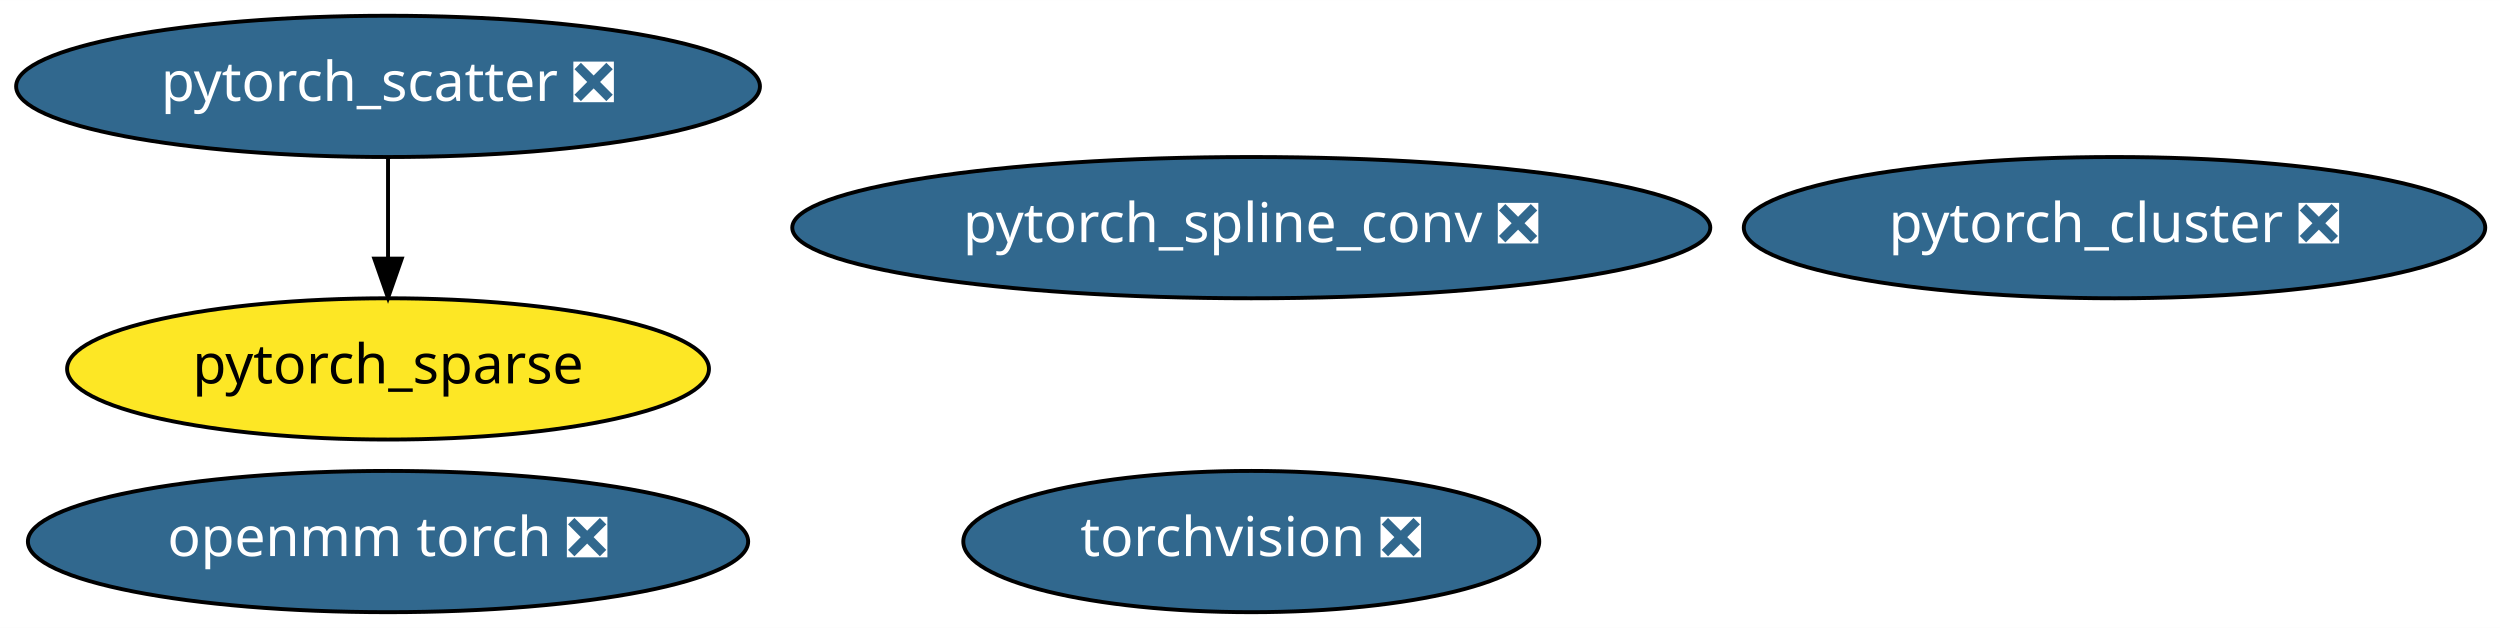
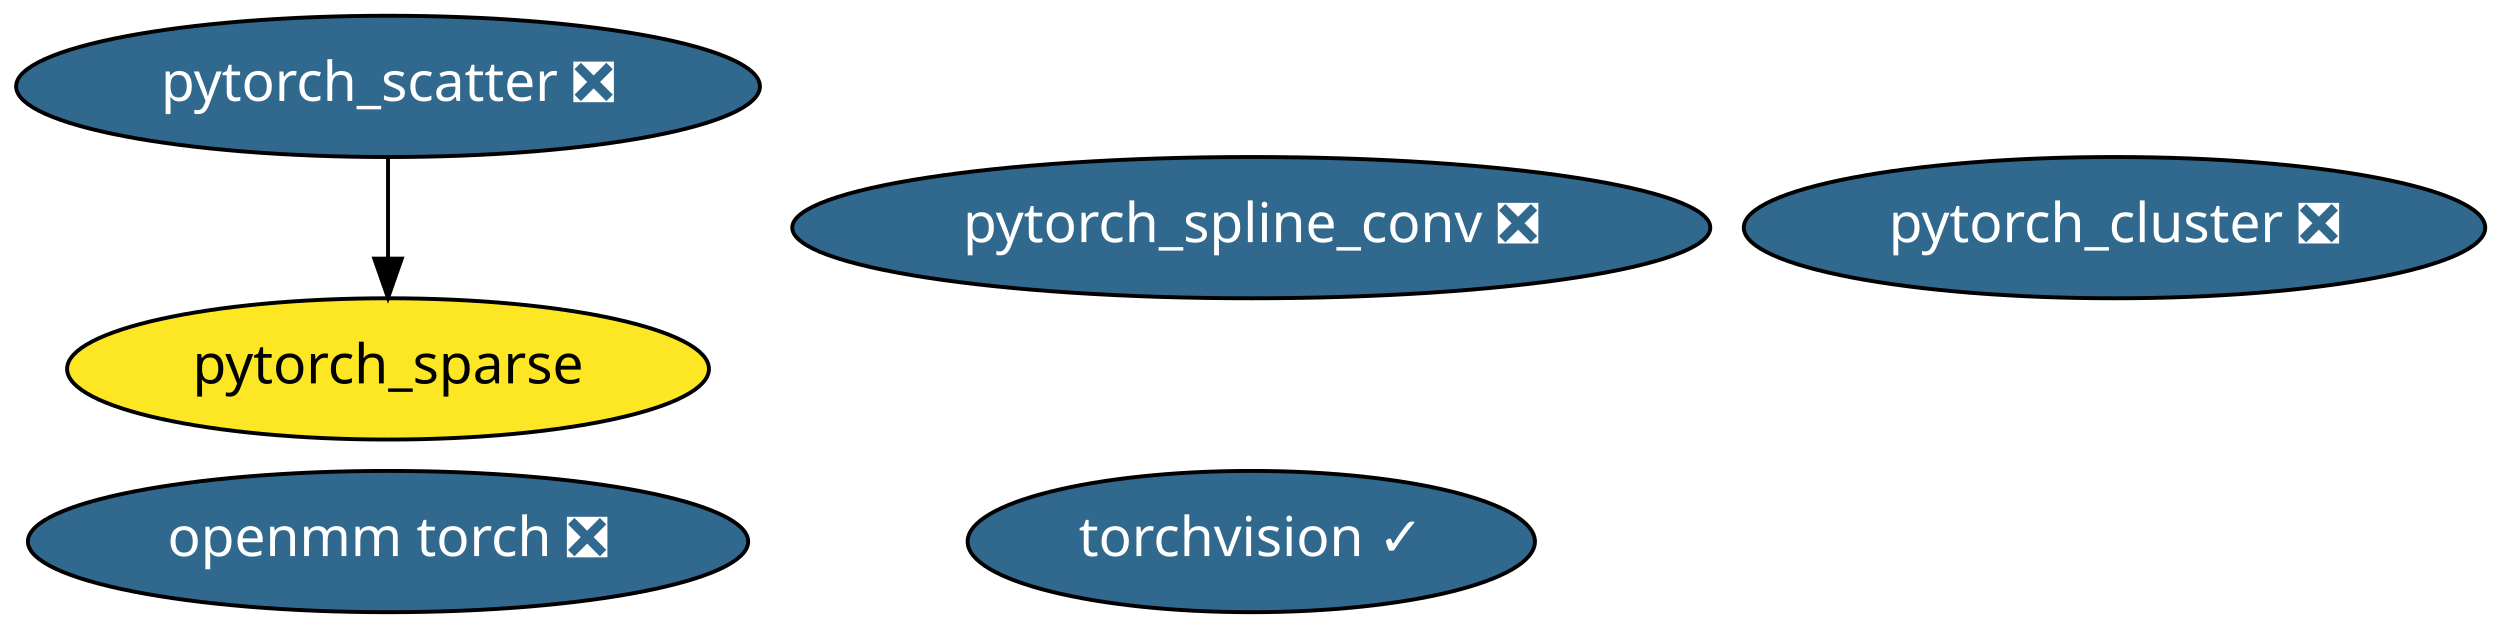
<svg xmlns="http://www.w3.org/2000/svg" xmlns:xlink="http://www.w3.org/1999/xlink" width="637pt" height="160pt" viewBox="0.00 0.00 637.13 160.00">
  <g id="graph0" class="graph" transform="scale(1 1) rotate(0) translate(4 156)">
    <polygon fill="white" stroke="transparent" points="-4,4 -4,-156 633.13,-156 633.13,4 -4,4" />
    <g id="node1" class="node">
      <g id="a_node1">
-         <a xlink:href="https://github.com/conda-forge/torchvision-feedstock/pull/20" xlink:title="torchvision ❎">
-           <ellipse fill="#31688e" stroke="black" cx="314.89" cy="-18" rx="73.39" ry="18" />
-           <text text-anchor="middle" x="314.89" y="-14.3" font-family="Times-Roman" font-size="14.00" fill="white">torchvision ❎</text>
+         <a xlink:href="https://github.com/conda-forge/torchvision-feedstock/pull/20" xlink:title="torchvision ✓">
+           <ellipse fill="#31688e" stroke="black" cx="314.89" cy="-18" rx="72.29" ry="18" />
+           <text text-anchor="middle" x="314.89" y="-14.3" font-family="Times-Roman" font-size="14.00" fill="white">torchvision ✓</text>
        </a>
      </g>
    </g>
    <g id="node2" class="node">
      <g id="a_node2">
        <a xlink:href="https://github.com/conda-forge/pytorch_cluster-feedstock/pull/10" xlink:title="pytorch_cluster ❎">
          <ellipse fill="#31688e" stroke="black" cx="534.89" cy="-98" rx="94.48" ry="18" />
          <text text-anchor="middle" x="534.89" y="-94.3" font-family="Times-Roman" font-size="14.00" fill="white">pytorch_cluster ❎</text>
        </a>
      </g>
    </g>
    <g id="node3" class="node">
      <g id="a_node3">
        <a xlink:href="https://github.com/conda-forge/pytorch_scatter-feedstock/pull/11" xlink:title="pytorch_scatter ❎">
          <ellipse fill="#31688e" stroke="black" cx="94.89" cy="-134" rx="94.78" ry="18" />
          <text text-anchor="middle" x="94.89" y="-130.3" font-family="Times-Roman" font-size="14.00" fill="white">pytorch_scatter ❎</text>
        </a>
      </g>
    </g>
    <g id="node5" class="node">
      <g id="a_node5">
        <a xlink:href="https://github.com/conda-forge/pytorch_sparse-feedstock" xlink:title="pytorch_sparse">
          <ellipse fill="#fde725" stroke="black" cx="94.89" cy="-62" rx="81.79" ry="18" />
          <text text-anchor="middle" x="94.89" y="-58.3" font-family="Times-Roman" font-size="14.00">pytorch_sparse</text>
        </a>
      </g>
    </g>
    <g id="edge1" class="edge">
      <path fill="none" stroke="black" d="M94.89,-115.7C94.89,-107.98 94.89,-98.71 94.89,-90.11" />
      <polygon fill="black" stroke="black" points="98.39,-90.1 94.89,-80.1 91.39,-90.1 98.39,-90.1" />
    </g>
    <g id="node4" class="node">
      <g id="a_node4">
        <a xlink:href="https://github.com/conda-forge/pytorch_spline_conv-feedstock/pull/11" xlink:title="pytorch_spline_conv ❎">
          <ellipse fill="#31688e" stroke="black" cx="314.89" cy="-98" rx="116.98" ry="18" />
          <text text-anchor="middle" x="314.89" y="-94.3" font-family="Times-Roman" font-size="14.00" fill="white">pytorch_spline_conv ❎</text>
        </a>
      </g>
    </g>
    <g id="node6" class="node">
      <g id="a_node6">
        <a xlink:href="https://github.com/conda-forge/openmm-torch-feedstock/pull/2" xlink:title="openmm torch ❎">
          <ellipse fill="#31688e" stroke="black" cx="94.89" cy="-18" rx="91.78" ry="18" />
          <text text-anchor="middle" x="94.89" y="-14.3" font-family="Times-Roman" font-size="14.00" fill="white">openmm torch ❎</text>
        </a>
      </g>
    </g>
  </g>
</svg>
